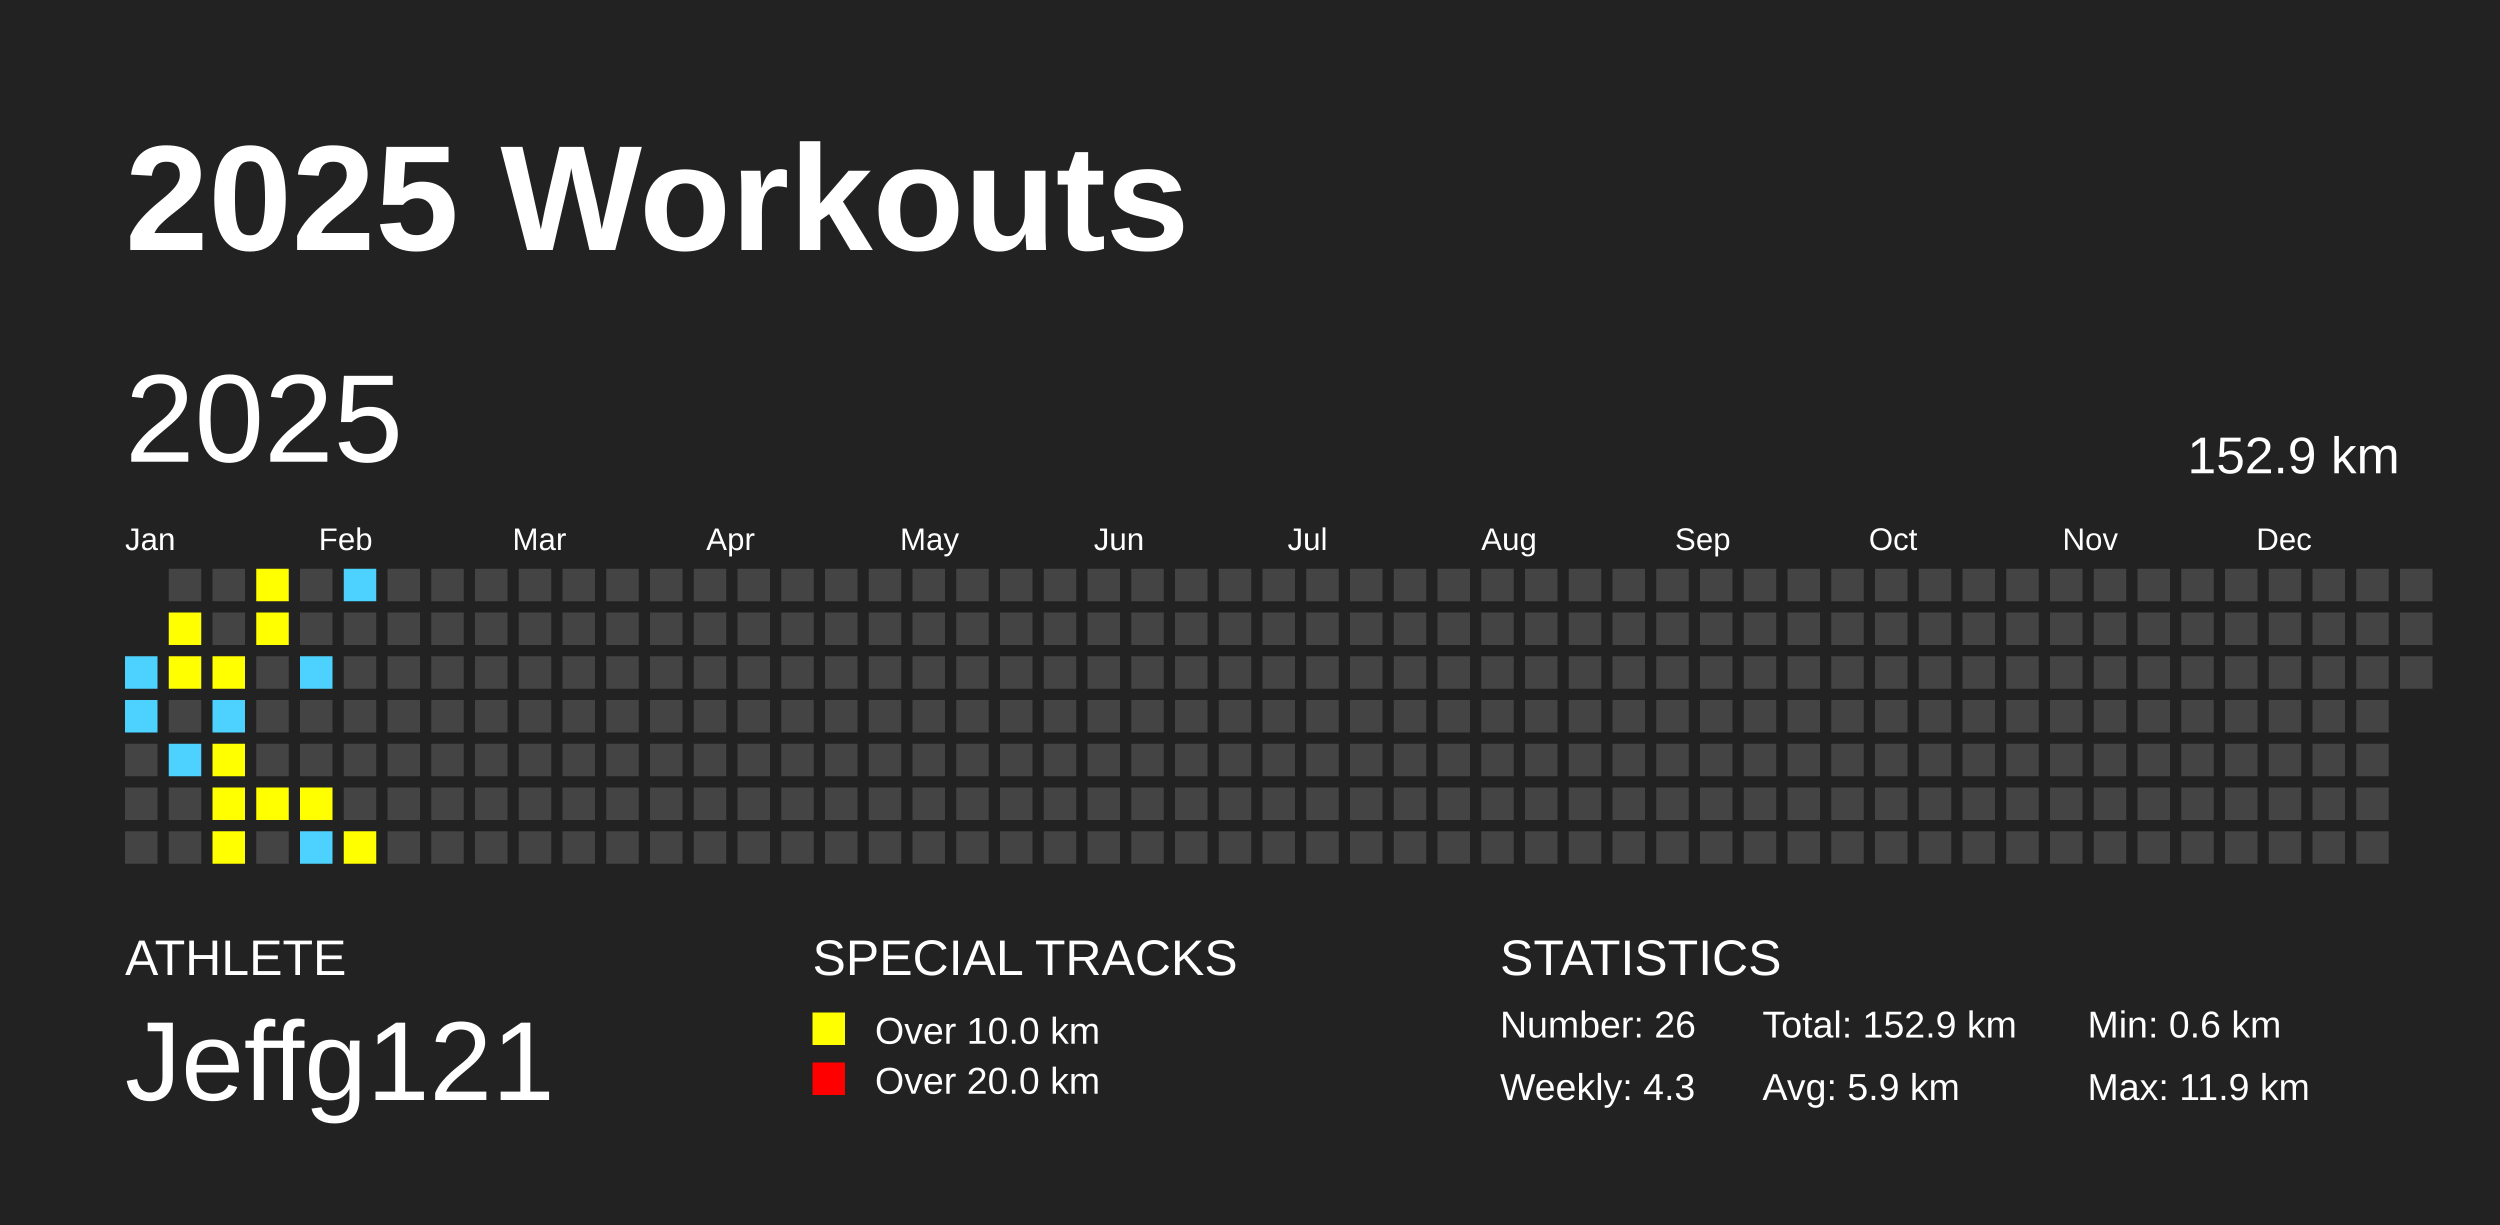
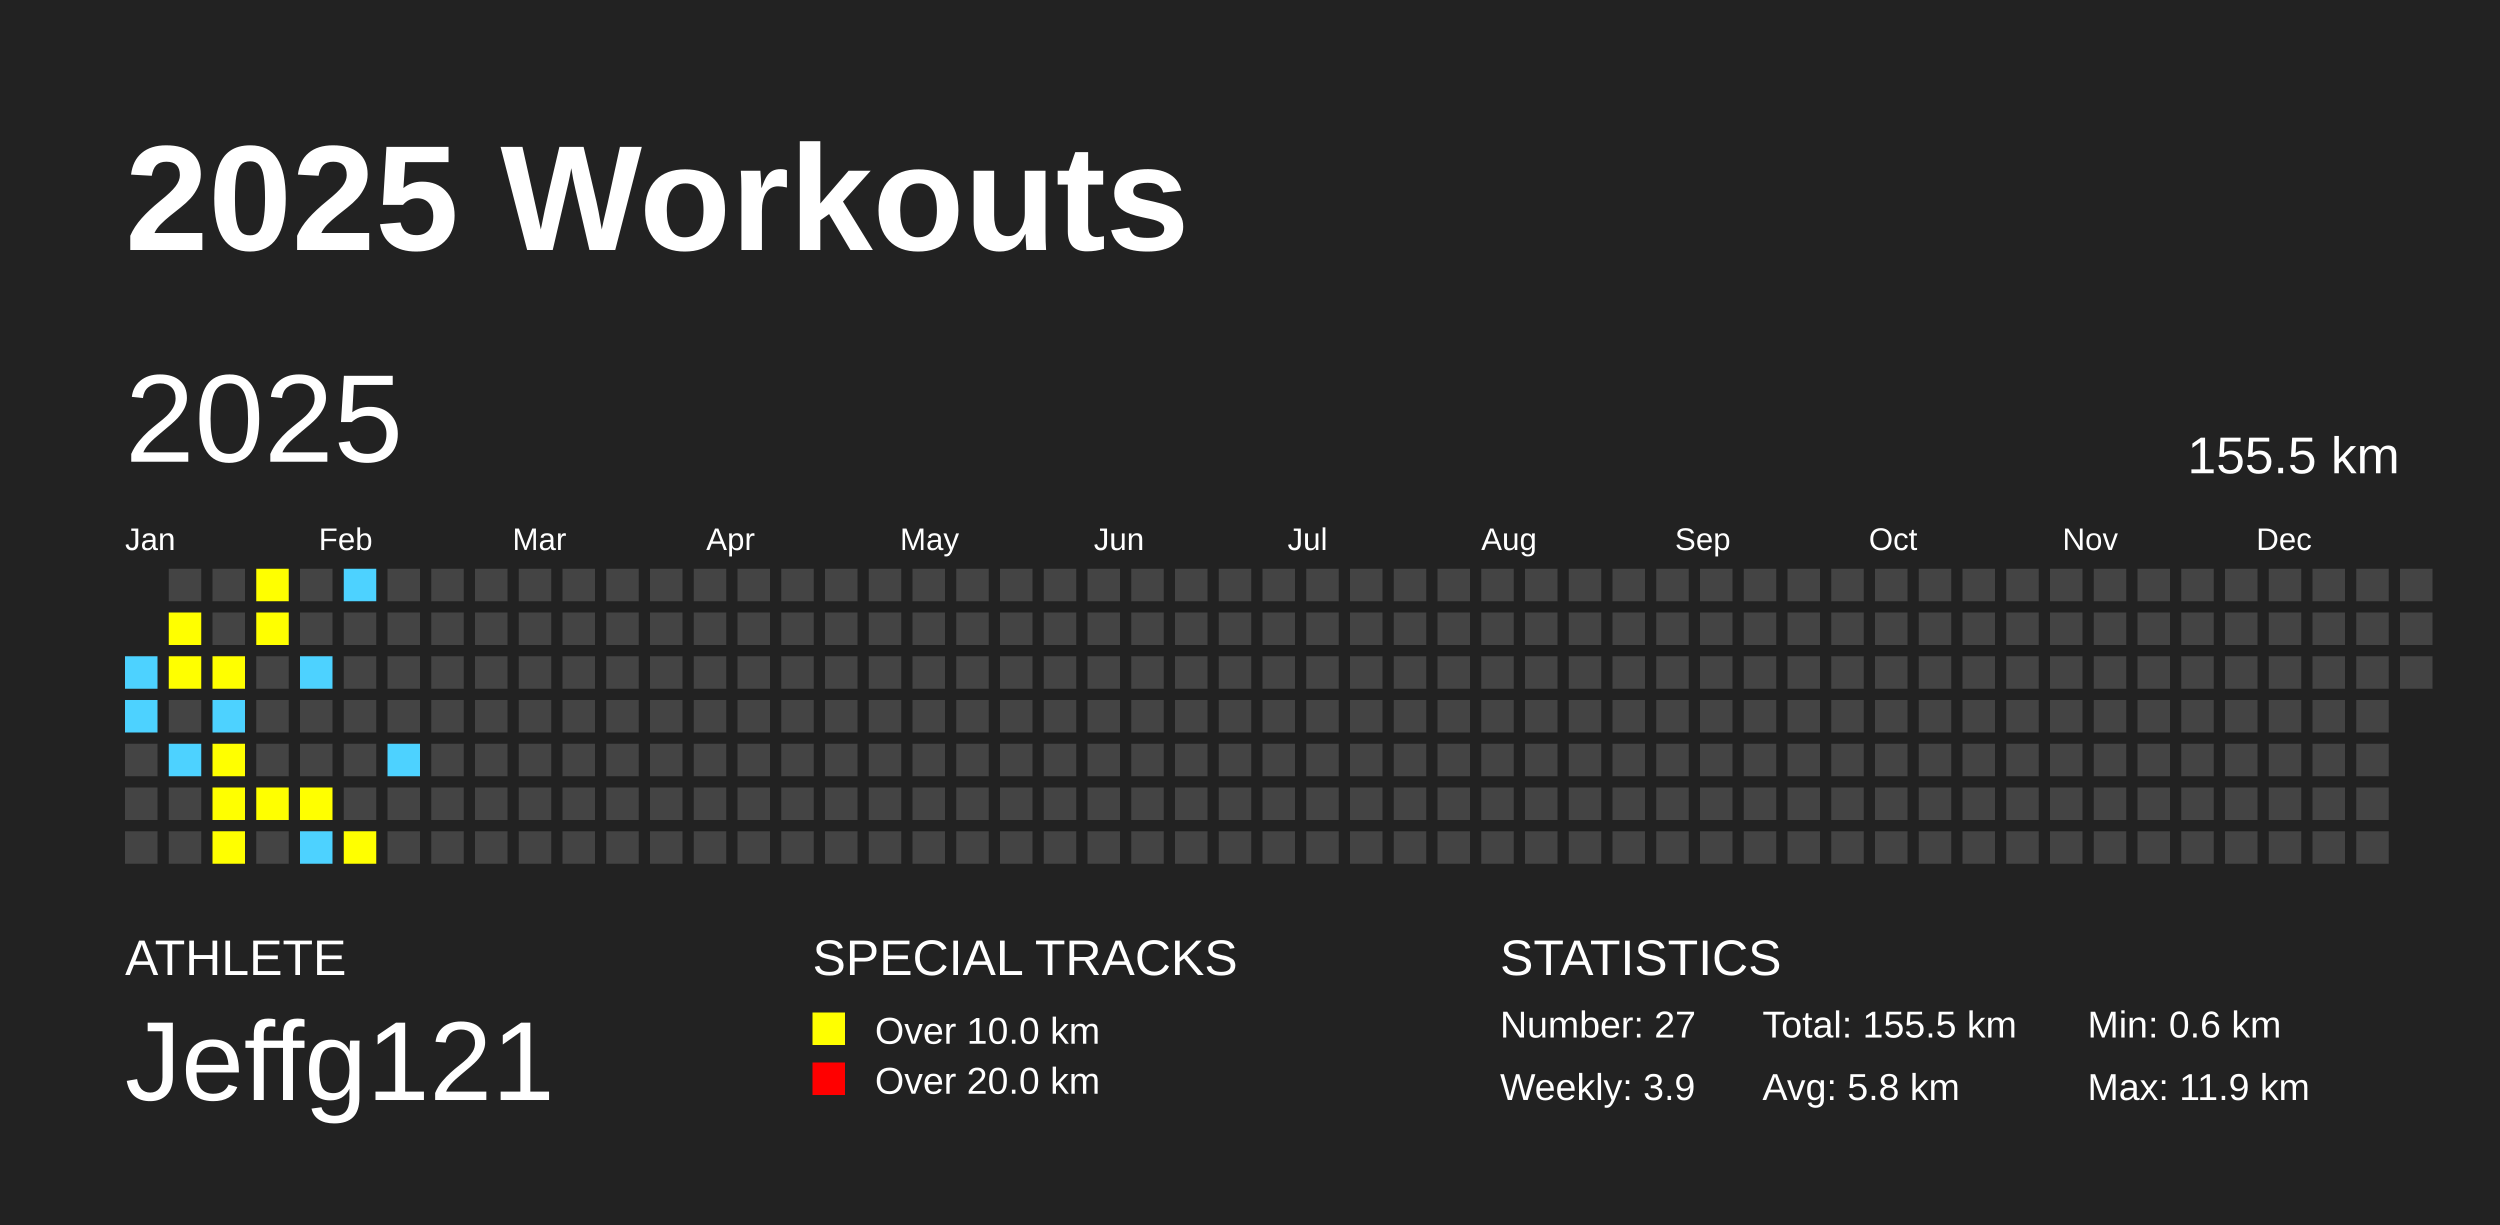
<svg xmlns="http://www.w3.org/2000/svg" baseProfile="full" height="98mm" version="1.1" viewBox="0,0,200,98" width="200mm">
  <defs />
  <rect fill="#222222" height="98" width="200" x="0" y="0" />
  <text fill="#FFFFFF" style="font-size:12px; font-family:Arial; font-weight:bold;" x="10" y="20">2025 Workouts</text>
  <text fill="#FFFFFF" style="font-size:4px; font-family:Arial" x="10" y="78">ATHLETE</text>
  <text fill="#FFFFFF" style="font-size:9px; font-family:Arial" x="10" y="88">Jeffg121</text>
  <text fill="#FFFFFF" style="font-size:4px; font-family:Arial" x="65" y="78">SPECIAL TRACKS</text>
  <rect fill="yellow" height="2.6" width="2.6" x="65" y="81" />
  <text fill="#FFFFFF" style="font-size:3px; font-family:Arial" x="70" y="83.5">Over 10.0 km</text>
  <rect fill="red" height="2.6" width="2.6" x="65" y="85" />
  <text fill="#FFFFFF" style="font-size:3px; font-family:Arial" x="70" y="87.5">Over 20.0 km</text>
  <text fill="#FFFFFF" style="font-size:4px; font-family:Arial" x="120" y="78">STATISTICS</text>
-   <text fill="#FFFFFF" style="font-size:3px; font-family:Arial" x="120" y="83">Number: 26</text>
-   <text fill="#FFFFFF" style="font-size:3px; font-family:Arial" x="120" y="88">Weekly: 4.3</text>
-   <text fill="#FFFFFF" style="font-size:3px; font-family:Arial" x="141" y="83">Total: 152.9 km</text>
-   <text fill="#FFFFFF" style="font-size:3px; font-family:Arial" x="141" y="88">Avg: 5.9 km</text>
+   <text fill="#FFFFFF" style="font-size:3px; font-family:Arial" x="120" y="83">Number: 27</text>
+   <text fill="#FFFFFF" style="font-size:3px; font-family:Arial" x="120" y="88">Weekly: 3.9</text>
+   <text fill="#FFFFFF" style="font-size:3px; font-family:Arial" x="141" y="83">Total: 155.5 km</text>
+   <text fill="#FFFFFF" style="font-size:3px; font-family:Arial" x="141" y="88">Avg: 5.8 km</text>
  <text fill="#FFFFFF" style="font-size:3px; font-family:Arial" x="167" y="83">Min: 0.6 km</text>
  <text fill="#FFFFFF" style="font-size:3px; font-family:Arial" x="167" y="88">Max: 11.9 km</text>
  <text dominant-baseline="hanging" fill="#FFFFFF" style="font-size:10.0px; font-family:Arial;" x="10" y="30">2025</text>
-   <text dominant-baseline="hanging" fill="#FFFFFF" style="font-size:4.125px; font-family:Arial;" x="175" y="35">152.9 km</text>
+   <text dominant-baseline="hanging" fill="#FFFFFF" style="font-size:4.125px; font-family:Arial;" x="175" y="35">155.5 km</text>
  <text fill="#FFFFFF" style="font-size:2.5px; font-family:Arial" x="10.0" y="44">Jan</text>
  <text fill="#FFFFFF" style="font-size:2.5px; font-family:Arial" x="25.5" y="44">Feb</text>
  <text fill="#FFFFFF" style="font-size:2.5px; font-family:Arial" x="41.0" y="44">Mar</text>
  <text fill="#FFFFFF" style="font-size:2.5px; font-family:Arial" x="56.5" y="44">Apr</text>
  <text fill="#FFFFFF" style="font-size:2.5px; font-family:Arial" x="72.0" y="44">May</text>
  <text fill="#FFFFFF" style="font-size:2.5px; font-family:Arial" x="87.5" y="44">Jun</text>
  <text fill="#FFFFFF" style="font-size:2.5px; font-family:Arial" x="103.0" y="44">Jul</text>
  <text fill="#FFFFFF" style="font-size:2.5px; font-family:Arial" x="118.5" y="44">Aug</text>
  <text fill="#FFFFFF" style="font-size:2.5px; font-family:Arial" x="134.0" y="44">Sep</text>
  <text fill="#FFFFFF" style="font-size:2.5px; font-family:Arial" x="149.5" y="44">Oct</text>
  <text fill="#FFFFFF" style="font-size:2.5px; font-family:Arial" x="165.0" y="44">Nov</text>
  <text fill="#FFFFFF" style="font-size:2.5px; font-family:Arial" x="180.5" y="44">Dec</text>
  <rect fill="#4DD2FF" height="2.6" width="2.6" x="10.0" y="52.5" />
  <rect fill="#4DD2FF" height="2.6" width="2.6" x="10.0" y="56.0" />
  <rect fill="#444444" height="2.6" width="2.6" x="10.0" y="59.5" />
  <rect fill="#444444" height="2.6" width="2.6" x="10.0" y="63.0" />
  <rect fill="#444444" height="2.6" width="2.6" x="10.0" y="66.5" />
  <rect fill="#444444" height="2.6" width="2.6" x="13.5" y="45.5" />
  <rect fill="yellow" height="2.6" width="2.6" x="13.5" y="49.0" />
  <rect fill="yellow" height="2.6" width="2.6" x="13.5" y="52.5" />
  <rect fill="#444444" height="2.6" width="2.6" x="13.5" y="56.0" />
  <rect fill="#4DD2FF" height="2.6" width="2.6" x="13.5" y="59.5" />
  <rect fill="#444444" height="2.6" width="2.6" x="13.5" y="63.0" />
  <rect fill="#444444" height="2.6" width="2.6" x="13.5" y="66.5" />
  <rect fill="#444444" height="2.6" width="2.6" x="17.0" y="45.5" />
  <rect fill="#444444" height="2.6" width="2.6" x="17.0" y="49.0" />
  <rect fill="yellow" height="2.6" width="2.6" x="17.0" y="52.5" />
  <rect fill="#4DD2FF" height="2.6" width="2.6" x="17.0" y="56.0" />
  <rect fill="yellow" height="2.6" width="2.6" x="17.0" y="59.5" />
  <rect fill="yellow" height="2.6" width="2.6" x="17.0" y="63.0" />
  <rect fill="yellow" height="2.6" width="2.6" x="17.0" y="66.5" />
  <rect fill="yellow" height="2.6" width="2.6" x="20.5" y="45.5" />
  <rect fill="yellow" height="2.6" width="2.6" x="20.5" y="49.0" />
  <rect fill="#444444" height="2.6" width="2.6" x="20.5" y="52.5" />
  <rect fill="#444444" height="2.6" width="2.6" x="20.5" y="56.0" />
  <rect fill="#444444" height="2.6" width="2.6" x="20.5" y="59.5" />
  <rect fill="yellow" height="2.6" width="2.6" x="20.5" y="63.0" />
  <rect fill="#444444" height="2.6" width="2.6" x="20.5" y="66.5" />
  <rect fill="#444444" height="2.6" width="2.6" x="24.0" y="45.5" />
  <rect fill="#444444" height="2.6" width="2.6" x="24.0" y="49.0" />
  <rect fill="#4DD2FF" height="2.6" width="2.6" x="24.0" y="52.5" />
  <rect fill="#444444" height="2.6" width="2.6" x="24.0" y="56.0" />
  <rect fill="#444444" height="2.6" width="2.6" x="24.0" y="59.5" />
  <rect fill="yellow" height="2.6" width="2.6" x="24.0" y="63.0" />
  <rect fill="#4DD2FF" height="2.6" width="2.6" x="24.0" y="66.5" />
  <rect fill="#4DD2FF" height="2.6" width="2.6" x="27.5" y="45.5" />
  <rect fill="#444444" height="2.6" width="2.6" x="27.5" y="49.0" />
  <rect fill="#444444" height="2.6" width="2.6" x="27.5" y="52.5" />
  <rect fill="#444444" height="2.6" width="2.6" x="27.5" y="56.0" />
  <rect fill="#444444" height="2.6" width="2.6" x="27.5" y="59.5" />
  <rect fill="#444444" height="2.6" width="2.6" x="27.5" y="63.0" />
  <rect fill="yellow" height="2.6" width="2.6" x="27.5" y="66.5" />
  <rect fill="#444444" height="2.6" width="2.6" x="31.0" y="45.5" />
  <rect fill="#444444" height="2.6" width="2.6" x="31.0" y="49.0" />
  <rect fill="#444444" height="2.6" width="2.6" x="31.0" y="52.5" />
  <rect fill="#444444" height="2.6" width="2.6" x="31.0" y="56.0" />
-   <rect fill="#444444" height="2.6" width="2.6" x="31.0" y="59.5" />
+   <rect fill="#4DD2FF" height="2.6" width="2.6" x="31.0" y="59.5" />
  <rect fill="#444444" height="2.6" width="2.6" x="31.0" y="63.0" />
  <rect fill="#444444" height="2.6" width="2.6" x="31.0" y="66.5" />
  <rect fill="#444444" height="2.6" width="2.6" x="34.5" y="45.5" />
  <rect fill="#444444" height="2.6" width="2.6" x="34.5" y="49.0" />
  <rect fill="#444444" height="2.6" width="2.6" x="34.5" y="52.5" />
  <rect fill="#444444" height="2.6" width="2.6" x="34.5" y="56.0" />
  <rect fill="#444444" height="2.6" width="2.6" x="34.5" y="59.5" />
  <rect fill="#444444" height="2.6" width="2.6" x="34.5" y="63.0" />
  <rect fill="#444444" height="2.6" width="2.6" x="34.5" y="66.5" />
  <rect fill="#444444" height="2.6" width="2.6" x="38.0" y="45.5" />
  <rect fill="#444444" height="2.6" width="2.6" x="38.0" y="49.0" />
  <rect fill="#444444" height="2.6" width="2.6" x="38.0" y="52.5" />
  <rect fill="#444444" height="2.6" width="2.6" x="38.0" y="56.0" />
  <rect fill="#444444" height="2.6" width="2.6" x="38.0" y="59.5" />
  <rect fill="#444444" height="2.6" width="2.6" x="38.0" y="63.0" />
  <rect fill="#444444" height="2.6" width="2.6" x="38.0" y="66.5" />
  <rect fill="#444444" height="2.6" width="2.6" x="41.5" y="45.5" />
  <rect fill="#444444" height="2.6" width="2.6" x="41.5" y="49.0" />
  <rect fill="#444444" height="2.6" width="2.6" x="41.5" y="52.5" />
  <rect fill="#444444" height="2.6" width="2.6" x="41.5" y="56.0" />
  <rect fill="#444444" height="2.6" width="2.6" x="41.5" y="59.5" />
  <rect fill="#444444" height="2.6" width="2.6" x="41.5" y="63.0" />
  <rect fill="#444444" height="2.6" width="2.6" x="41.5" y="66.5" />
  <rect fill="#444444" height="2.6" width="2.6" x="45.0" y="45.5" />
  <rect fill="#444444" height="2.6" width="2.6" x="45.0" y="49.0" />
  <rect fill="#444444" height="2.6" width="2.6" x="45.0" y="52.5" />
  <rect fill="#444444" height="2.6" width="2.6" x="45.0" y="56.0" />
  <rect fill="#444444" height="2.6" width="2.6" x="45.0" y="59.5" />
  <rect fill="#444444" height="2.6" width="2.6" x="45.0" y="63.0" />
  <rect fill="#444444" height="2.6" width="2.6" x="45.0" y="66.5" />
  <rect fill="#444444" height="2.6" width="2.6" x="48.5" y="45.5" />
  <rect fill="#444444" height="2.6" width="2.6" x="48.5" y="49.0" />
  <rect fill="#444444" height="2.6" width="2.6" x="48.5" y="52.5" />
  <rect fill="#444444" height="2.6" width="2.6" x="48.5" y="56.0" />
  <rect fill="#444444" height="2.6" width="2.6" x="48.5" y="59.5" />
  <rect fill="#444444" height="2.6" width="2.6" x="48.5" y="63.0" />
  <rect fill="#444444" height="2.6" width="2.6" x="48.5" y="66.5" />
  <rect fill="#444444" height="2.6" width="2.6" x="52.0" y="45.5" />
  <rect fill="#444444" height="2.6" width="2.6" x="52.0" y="49.0" />
  <rect fill="#444444" height="2.6" width="2.6" x="52.0" y="52.5" />
  <rect fill="#444444" height="2.6" width="2.6" x="52.0" y="56.0" />
  <rect fill="#444444" height="2.6" width="2.6" x="52.0" y="59.5" />
  <rect fill="#444444" height="2.6" width="2.6" x="52.0" y="63.0" />
  <rect fill="#444444" height="2.6" width="2.6" x="52.0" y="66.5" />
  <rect fill="#444444" height="2.6" width="2.6" x="55.5" y="45.5" />
  <rect fill="#444444" height="2.6" width="2.6" x="55.5" y="49.0" />
  <rect fill="#444444" height="2.6" width="2.6" x="55.5" y="52.5" />
  <rect fill="#444444" height="2.6" width="2.6" x="55.5" y="56.0" />
  <rect fill="#444444" height="2.6" width="2.6" x="55.5" y="59.5" />
  <rect fill="#444444" height="2.6" width="2.6" x="55.5" y="63.0" />
  <rect fill="#444444" height="2.6" width="2.6" x="55.5" y="66.5" />
  <rect fill="#444444" height="2.6" width="2.6" x="59.0" y="45.5" />
  <rect fill="#444444" height="2.6" width="2.6" x="59.0" y="49.0" />
  <rect fill="#444444" height="2.6" width="2.6" x="59.0" y="52.5" />
  <rect fill="#444444" height="2.6" width="2.6" x="59.0" y="56.0" />
  <rect fill="#444444" height="2.6" width="2.6" x="59.0" y="59.5" />
  <rect fill="#444444" height="2.6" width="2.6" x="59.0" y="63.0" />
  <rect fill="#444444" height="2.6" width="2.6" x="59.0" y="66.5" />
  <rect fill="#444444" height="2.6" width="2.6" x="62.5" y="45.5" />
  <rect fill="#444444" height="2.6" width="2.6" x="62.5" y="49.0" />
  <rect fill="#444444" height="2.6" width="2.6" x="62.5" y="52.5" />
  <rect fill="#444444" height="2.6" width="2.6" x="62.5" y="56.0" />
  <rect fill="#444444" height="2.6" width="2.6" x="62.5" y="59.5" />
  <rect fill="#444444" height="2.6" width="2.6" x="62.5" y="63.0" />
  <rect fill="#444444" height="2.6" width="2.6" x="62.5" y="66.5" />
  <rect fill="#444444" height="2.6" width="2.6" x="66.0" y="45.5" />
  <rect fill="#444444" height="2.6" width="2.6" x="66.0" y="49.0" />
  <rect fill="#444444" height="2.6" width="2.6" x="66.0" y="52.5" />
  <rect fill="#444444" height="2.6" width="2.6" x="66.0" y="56.0" />
  <rect fill="#444444" height="2.6" width="2.6" x="66.0" y="59.5" />
  <rect fill="#444444" height="2.6" width="2.6" x="66.0" y="63.0" />
  <rect fill="#444444" height="2.6" width="2.6" x="66.0" y="66.5" />
  <rect fill="#444444" height="2.6" width="2.6" x="69.5" y="45.5" />
  <rect fill="#444444" height="2.6" width="2.6" x="69.5" y="49.0" />
  <rect fill="#444444" height="2.6" width="2.6" x="69.5" y="52.5" />
  <rect fill="#444444" height="2.6" width="2.6" x="69.5" y="56.0" />
  <rect fill="#444444" height="2.6" width="2.6" x="69.5" y="59.5" />
  <rect fill="#444444" height="2.6" width="2.6" x="69.5" y="63.0" />
  <rect fill="#444444" height="2.6" width="2.6" x="69.5" y="66.5" />
  <rect fill="#444444" height="2.6" width="2.6" x="73.0" y="45.5" />
  <rect fill="#444444" height="2.6" width="2.6" x="73.0" y="49.0" />
  <rect fill="#444444" height="2.6" width="2.6" x="73.0" y="52.5" />
  <rect fill="#444444" height="2.6" width="2.6" x="73.0" y="56.0" />
  <rect fill="#444444" height="2.6" width="2.6" x="73.0" y="59.5" />
  <rect fill="#444444" height="2.6" width="2.6" x="73.0" y="63.0" />
  <rect fill="#444444" height="2.6" width="2.6" x="73.0" y="66.5" />
  <rect fill="#444444" height="2.6" width="2.6" x="76.5" y="45.5" />
  <rect fill="#444444" height="2.6" width="2.6" x="76.5" y="49.0" />
  <rect fill="#444444" height="2.6" width="2.6" x="76.5" y="52.5" />
  <rect fill="#444444" height="2.6" width="2.6" x="76.5" y="56.0" />
  <rect fill="#444444" height="2.6" width="2.6" x="76.5" y="59.5" />
  <rect fill="#444444" height="2.6" width="2.6" x="76.5" y="63.0" />
  <rect fill="#444444" height="2.6" width="2.6" x="76.5" y="66.5" />
  <rect fill="#444444" height="2.6" width="2.6" x="80.0" y="45.5" />
  <rect fill="#444444" height="2.6" width="2.6" x="80.0" y="49.0" />
  <rect fill="#444444" height="2.6" width="2.6" x="80.0" y="52.5" />
  <rect fill="#444444" height="2.6" width="2.6" x="80.0" y="56.0" />
  <rect fill="#444444" height="2.6" width="2.6" x="80.0" y="59.5" />
  <rect fill="#444444" height="2.6" width="2.6" x="80.0" y="63.0" />
  <rect fill="#444444" height="2.6" width="2.6" x="80.0" y="66.5" />
  <rect fill="#444444" height="2.6" width="2.6" x="83.5" y="45.5" />
  <rect fill="#444444" height="2.6" width="2.6" x="83.5" y="49.0" />
  <rect fill="#444444" height="2.6" width="2.6" x="83.5" y="52.5" />
  <rect fill="#444444" height="2.6" width="2.6" x="83.5" y="56.0" />
  <rect fill="#444444" height="2.6" width="2.6" x="83.5" y="59.5" />
  <rect fill="#444444" height="2.6" width="2.6" x="83.5" y="63.0" />
  <rect fill="#444444" height="2.6" width="2.6" x="83.5" y="66.5" />
  <rect fill="#444444" height="2.6" width="2.6" x="87.0" y="45.5" />
  <rect fill="#444444" height="2.6" width="2.6" x="87.0" y="49.0" />
  <rect fill="#444444" height="2.6" width="2.6" x="87.0" y="52.5" />
  <rect fill="#444444" height="2.6" width="2.6" x="87.0" y="56.0" />
  <rect fill="#444444" height="2.6" width="2.6" x="87.0" y="59.5" />
  <rect fill="#444444" height="2.6" width="2.6" x="87.0" y="63.0" />
  <rect fill="#444444" height="2.6" width="2.6" x="87.0" y="66.5" />
  <rect fill="#444444" height="2.6" width="2.6" x="90.5" y="45.5" />
  <rect fill="#444444" height="2.6" width="2.6" x="90.5" y="49.0" />
  <rect fill="#444444" height="2.6" width="2.6" x="90.5" y="52.5" />
  <rect fill="#444444" height="2.6" width="2.6" x="90.5" y="56.0" />
  <rect fill="#444444" height="2.6" width="2.6" x="90.5" y="59.5" />
  <rect fill="#444444" height="2.6" width="2.6" x="90.5" y="63.0" />
  <rect fill="#444444" height="2.6" width="2.6" x="90.5" y="66.5" />
  <rect fill="#444444" height="2.6" width="2.6" x="94.0" y="45.5" />
  <rect fill="#444444" height="2.6" width="2.6" x="94.0" y="49.0" />
  <rect fill="#444444" height="2.6" width="2.6" x="94.0" y="52.5" />
  <rect fill="#444444" height="2.6" width="2.6" x="94.0" y="56.0" />
  <rect fill="#444444" height="2.6" width="2.6" x="94.0" y="59.5" />
  <rect fill="#444444" height="2.6" width="2.6" x="94.0" y="63.0" />
  <rect fill="#444444" height="2.6" width="2.6" x="94.0" y="66.5" />
  <rect fill="#444444" height="2.6" width="2.6" x="97.5" y="45.5" />
  <rect fill="#444444" height="2.6" width="2.6" x="97.5" y="49.0" />
  <rect fill="#444444" height="2.6" width="2.6" x="97.5" y="52.5" />
  <rect fill="#444444" height="2.6" width="2.6" x="97.5" y="56.0" />
  <rect fill="#444444" height="2.6" width="2.6" x="97.5" y="59.5" />
  <rect fill="#444444" height="2.6" width="2.6" x="97.5" y="63.0" />
  <rect fill="#444444" height="2.6" width="2.6" x="97.5" y="66.5" />
  <rect fill="#444444" height="2.6" width="2.6" x="101.0" y="45.5" />
  <rect fill="#444444" height="2.6" width="2.6" x="101.0" y="49.0" />
  <rect fill="#444444" height="2.6" width="2.6" x="101.0" y="52.5" />
  <rect fill="#444444" height="2.6" width="2.6" x="101.0" y="56.0" />
  <rect fill="#444444" height="2.6" width="2.6" x="101.0" y="59.5" />
  <rect fill="#444444" height="2.6" width="2.6" x="101.0" y="63.0" />
  <rect fill="#444444" height="2.6" width="2.6" x="101.0" y="66.5" />
  <rect fill="#444444" height="2.6" width="2.6" x="104.5" y="45.5" />
  <rect fill="#444444" height="2.6" width="2.6" x="104.5" y="49.0" />
  <rect fill="#444444" height="2.6" width="2.6" x="104.5" y="52.5" />
  <rect fill="#444444" height="2.6" width="2.6" x="104.5" y="56.0" />
  <rect fill="#444444" height="2.6" width="2.6" x="104.5" y="59.5" />
  <rect fill="#444444" height="2.6" width="2.6" x="104.5" y="63.0" />
  <rect fill="#444444" height="2.6" width="2.6" x="104.5" y="66.5" />
  <rect fill="#444444" height="2.6" width="2.6" x="108.0" y="45.5" />
  <rect fill="#444444" height="2.6" width="2.6" x="108.0" y="49.0" />
  <rect fill="#444444" height="2.6" width="2.6" x="108.0" y="52.5" />
  <rect fill="#444444" height="2.6" width="2.6" x="108.0" y="56.0" />
  <rect fill="#444444" height="2.6" width="2.6" x="108.0" y="59.5" />
  <rect fill="#444444" height="2.6" width="2.6" x="108.0" y="63.0" />
  <rect fill="#444444" height="2.6" width="2.6" x="108.0" y="66.5" />
  <rect fill="#444444" height="2.6" width="2.6" x="111.5" y="45.5" />
  <rect fill="#444444" height="2.6" width="2.6" x="111.5" y="49.0" />
  <rect fill="#444444" height="2.6" width="2.6" x="111.5" y="52.5" />
  <rect fill="#444444" height="2.6" width="2.6" x="111.5" y="56.0" />
  <rect fill="#444444" height="2.6" width="2.6" x="111.5" y="59.5" />
  <rect fill="#444444" height="2.6" width="2.6" x="111.5" y="63.0" />
  <rect fill="#444444" height="2.6" width="2.6" x="111.5" y="66.5" />
  <rect fill="#444444" height="2.6" width="2.6" x="115.0" y="45.5" />
  <rect fill="#444444" height="2.6" width="2.6" x="115.0" y="49.0" />
  <rect fill="#444444" height="2.6" width="2.6" x="115.0" y="52.5" />
  <rect fill="#444444" height="2.6" width="2.6" x="115.0" y="56.0" />
  <rect fill="#444444" height="2.6" width="2.6" x="115.0" y="59.5" />
  <rect fill="#444444" height="2.6" width="2.6" x="115.0" y="63.0" />
  <rect fill="#444444" height="2.6" width="2.6" x="115.0" y="66.5" />
  <rect fill="#444444" height="2.6" width="2.6" x="118.5" y="45.5" />
  <rect fill="#444444" height="2.6" width="2.6" x="118.5" y="49.0" />
  <rect fill="#444444" height="2.6" width="2.6" x="118.5" y="52.5" />
  <rect fill="#444444" height="2.6" width="2.6" x="118.5" y="56.0" />
  <rect fill="#444444" height="2.6" width="2.6" x="118.5" y="59.5" />
  <rect fill="#444444" height="2.6" width="2.6" x="118.5" y="63.0" />
  <rect fill="#444444" height="2.6" width="2.6" x="118.5" y="66.5" />
  <rect fill="#444444" height="2.6" width="2.6" x="122.0" y="45.5" />
  <rect fill="#444444" height="2.6" width="2.6" x="122.0" y="49.0" />
  <rect fill="#444444" height="2.6" width="2.6" x="122.0" y="52.5" />
  <rect fill="#444444" height="2.6" width="2.6" x="122.0" y="56.0" />
  <rect fill="#444444" height="2.6" width="2.6" x="122.0" y="59.5" />
  <rect fill="#444444" height="2.6" width="2.6" x="122.0" y="63.0" />
  <rect fill="#444444" height="2.6" width="2.6" x="122.0" y="66.5" />
  <rect fill="#444444" height="2.6" width="2.6" x="125.5" y="45.5" />
  <rect fill="#444444" height="2.6" width="2.6" x="125.5" y="49.0" />
  <rect fill="#444444" height="2.6" width="2.6" x="125.5" y="52.5" />
  <rect fill="#444444" height="2.6" width="2.6" x="125.5" y="56.0" />
  <rect fill="#444444" height="2.6" width="2.6" x="125.5" y="59.5" />
  <rect fill="#444444" height="2.6" width="2.6" x="125.5" y="63.0" />
  <rect fill="#444444" height="2.6" width="2.6" x="125.5" y="66.5" />
  <rect fill="#444444" height="2.6" width="2.6" x="129.0" y="45.5" />
  <rect fill="#444444" height="2.6" width="2.6" x="129.0" y="49.0" />
  <rect fill="#444444" height="2.6" width="2.6" x="129.0" y="52.5" />
  <rect fill="#444444" height="2.6" width="2.6" x="129.0" y="56.0" />
  <rect fill="#444444" height="2.6" width="2.6" x="129.0" y="59.5" />
  <rect fill="#444444" height="2.6" width="2.6" x="129.0" y="63.0" />
  <rect fill="#444444" height="2.6" width="2.6" x="129.0" y="66.5" />
  <rect fill="#444444" height="2.6" width="2.6" x="132.5" y="45.5" />
  <rect fill="#444444" height="2.6" width="2.6" x="132.5" y="49.0" />
  <rect fill="#444444" height="2.6" width="2.6" x="132.5" y="52.5" />
  <rect fill="#444444" height="2.6" width="2.6" x="132.5" y="56.0" />
  <rect fill="#444444" height="2.6" width="2.6" x="132.5" y="59.5" />
  <rect fill="#444444" height="2.6" width="2.6" x="132.5" y="63.0" />
  <rect fill="#444444" height="2.6" width="2.6" x="132.5" y="66.5" />
  <rect fill="#444444" height="2.6" width="2.6" x="136.0" y="45.5" />
  <rect fill="#444444" height="2.6" width="2.6" x="136.0" y="49.0" />
  <rect fill="#444444" height="2.6" width="2.6" x="136.0" y="52.5" />
  <rect fill="#444444" height="2.6" width="2.6" x="136.0" y="56.0" />
  <rect fill="#444444" height="2.6" width="2.6" x="136.0" y="59.5" />
  <rect fill="#444444" height="2.6" width="2.6" x="136.0" y="63.0" />
  <rect fill="#444444" height="2.6" width="2.6" x="136.0" y="66.5" />
  <rect fill="#444444" height="2.6" width="2.6" x="139.5" y="45.5" />
  <rect fill="#444444" height="2.6" width="2.6" x="139.5" y="49.0" />
  <rect fill="#444444" height="2.6" width="2.6" x="139.5" y="52.5" />
  <rect fill="#444444" height="2.6" width="2.6" x="139.5" y="56.0" />
  <rect fill="#444444" height="2.6" width="2.6" x="139.5" y="59.5" />
  <rect fill="#444444" height="2.6" width="2.6" x="139.5" y="63.0" />
  <rect fill="#444444" height="2.6" width="2.6" x="139.5" y="66.5" />
  <rect fill="#444444" height="2.6" width="2.6" x="143.0" y="45.5" />
  <rect fill="#444444" height="2.6" width="2.6" x="143.0" y="49.0" />
  <rect fill="#444444" height="2.6" width="2.6" x="143.0" y="52.5" />
  <rect fill="#444444" height="2.6" width="2.6" x="143.0" y="56.0" />
  <rect fill="#444444" height="2.6" width="2.6" x="143.0" y="59.5" />
  <rect fill="#444444" height="2.6" width="2.6" x="143.0" y="63.0" />
  <rect fill="#444444" height="2.6" width="2.6" x="143.0" y="66.5" />
  <rect fill="#444444" height="2.6" width="2.6" x="146.5" y="45.5" />
  <rect fill="#444444" height="2.6" width="2.6" x="146.5" y="49.0" />
  <rect fill="#444444" height="2.6" width="2.6" x="146.5" y="52.5" />
  <rect fill="#444444" height="2.6" width="2.6" x="146.5" y="56.0" />
  <rect fill="#444444" height="2.6" width="2.6" x="146.5" y="59.5" />
  <rect fill="#444444" height="2.6" width="2.6" x="146.5" y="63.0" />
  <rect fill="#444444" height="2.6" width="2.6" x="146.5" y="66.5" />
  <rect fill="#444444" height="2.6" width="2.6" x="150.0" y="45.5" />
  <rect fill="#444444" height="2.6" width="2.6" x="150.0" y="49.0" />
  <rect fill="#444444" height="2.6" width="2.6" x="150.0" y="52.5" />
  <rect fill="#444444" height="2.6" width="2.6" x="150.0" y="56.0" />
  <rect fill="#444444" height="2.6" width="2.6" x="150.0" y="59.5" />
  <rect fill="#444444" height="2.6" width="2.6" x="150.0" y="63.0" />
  <rect fill="#444444" height="2.6" width="2.6" x="150.0" y="66.5" />
  <rect fill="#444444" height="2.6" width="2.6" x="153.5" y="45.5" />
  <rect fill="#444444" height="2.6" width="2.6" x="153.5" y="49.0" />
  <rect fill="#444444" height="2.6" width="2.6" x="153.5" y="52.5" />
  <rect fill="#444444" height="2.6" width="2.6" x="153.5" y="56.0" />
  <rect fill="#444444" height="2.6" width="2.6" x="153.5" y="59.5" />
  <rect fill="#444444" height="2.6" width="2.6" x="153.5" y="63.0" />
  <rect fill="#444444" height="2.6" width="2.6" x="153.5" y="66.5" />
  <rect fill="#444444" height="2.6" width="2.6" x="157.0" y="45.5" />
  <rect fill="#444444" height="2.6" width="2.6" x="157.0" y="49.0" />
  <rect fill="#444444" height="2.6" width="2.6" x="157.0" y="52.5" />
  <rect fill="#444444" height="2.6" width="2.6" x="157.0" y="56.0" />
  <rect fill="#444444" height="2.6" width="2.6" x="157.0" y="59.5" />
  <rect fill="#444444" height="2.6" width="2.6" x="157.0" y="63.0" />
  <rect fill="#444444" height="2.6" width="2.6" x="157.0" y="66.5" />
  <rect fill="#444444" height="2.6" width="2.6" x="160.5" y="45.5" />
  <rect fill="#444444" height="2.6" width="2.6" x="160.5" y="49.0" />
  <rect fill="#444444" height="2.6" width="2.6" x="160.5" y="52.5" />
  <rect fill="#444444" height="2.6" width="2.6" x="160.5" y="56.0" />
  <rect fill="#444444" height="2.6" width="2.6" x="160.5" y="59.5" />
  <rect fill="#444444" height="2.6" width="2.6" x="160.5" y="63.0" />
  <rect fill="#444444" height="2.6" width="2.6" x="160.5" y="66.5" />
  <rect fill="#444444" height="2.6" width="2.6" x="164.0" y="45.5" />
  <rect fill="#444444" height="2.6" width="2.6" x="164.0" y="49.0" />
  <rect fill="#444444" height="2.6" width="2.6" x="164.0" y="52.5" />
  <rect fill="#444444" height="2.6" width="2.6" x="164.0" y="56.0" />
  <rect fill="#444444" height="2.6" width="2.6" x="164.0" y="59.5" />
  <rect fill="#444444" height="2.6" width="2.6" x="164.0" y="63.0" />
  <rect fill="#444444" height="2.6" width="2.6" x="164.0" y="66.5" />
  <rect fill="#444444" height="2.6" width="2.6" x="167.5" y="45.5" />
  <rect fill="#444444" height="2.6" width="2.6" x="167.5" y="49.0" />
  <rect fill="#444444" height="2.6" width="2.6" x="167.5" y="52.5" />
  <rect fill="#444444" height="2.6" width="2.6" x="167.5" y="56.0" />
  <rect fill="#444444" height="2.6" width="2.6" x="167.5" y="59.5" />
  <rect fill="#444444" height="2.6" width="2.6" x="167.5" y="63.0" />
  <rect fill="#444444" height="2.6" width="2.6" x="167.5" y="66.5" />
  <rect fill="#444444" height="2.6" width="2.6" x="171.0" y="45.5" />
  <rect fill="#444444" height="2.6" width="2.6" x="171.0" y="49.0" />
  <rect fill="#444444" height="2.6" width="2.6" x="171.0" y="52.5" />
  <rect fill="#444444" height="2.6" width="2.6" x="171.0" y="56.0" />
  <rect fill="#444444" height="2.6" width="2.6" x="171.0" y="59.5" />
  <rect fill="#444444" height="2.6" width="2.6" x="171.0" y="63.0" />
  <rect fill="#444444" height="2.6" width="2.6" x="171.0" y="66.5" />
  <rect fill="#444444" height="2.6" width="2.6" x="174.5" y="45.5" />
  <rect fill="#444444" height="2.6" width="2.6" x="174.5" y="49.0" />
  <rect fill="#444444" height="2.6" width="2.6" x="174.5" y="52.5" />
  <rect fill="#444444" height="2.6" width="2.6" x="174.5" y="56.0" />
  <rect fill="#444444" height="2.6" width="2.6" x="174.5" y="59.5" />
  <rect fill="#444444" height="2.6" width="2.6" x="174.5" y="63.0" />
  <rect fill="#444444" height="2.6" width="2.6" x="174.5" y="66.5" />
  <rect fill="#444444" height="2.6" width="2.6" x="178.0" y="45.5" />
  <rect fill="#444444" height="2.6" width="2.6" x="178.0" y="49.0" />
  <rect fill="#444444" height="2.6" width="2.6" x="178.0" y="52.5" />
  <rect fill="#444444" height="2.6" width="2.6" x="178.0" y="56.0" />
  <rect fill="#444444" height="2.6" width="2.6" x="178.0" y="59.5" />
  <rect fill="#444444" height="2.6" width="2.6" x="178.0" y="63.0" />
  <rect fill="#444444" height="2.6" width="2.6" x="178.0" y="66.5" />
  <rect fill="#444444" height="2.6" width="2.6" x="181.5" y="45.5" />
  <rect fill="#444444" height="2.6" width="2.6" x="181.5" y="49.0" />
  <rect fill="#444444" height="2.6" width="2.6" x="181.5" y="52.5" />
  <rect fill="#444444" height="2.6" width="2.6" x="181.5" y="56.0" />
  <rect fill="#444444" height="2.6" width="2.6" x="181.5" y="59.5" />
  <rect fill="#444444" height="2.6" width="2.6" x="181.5" y="63.0" />
  <rect fill="#444444" height="2.6" width="2.6" x="181.5" y="66.5" />
  <rect fill="#444444" height="2.6" width="2.6" x="185.0" y="45.5" />
  <rect fill="#444444" height="2.6" width="2.6" x="185.0" y="49.0" />
  <rect fill="#444444" height="2.6" width="2.6" x="185.0" y="52.5" />
  <rect fill="#444444" height="2.6" width="2.6" x="185.0" y="56.0" />
  <rect fill="#444444" height="2.6" width="2.6" x="185.0" y="59.5" />
  <rect fill="#444444" height="2.6" width="2.6" x="185.0" y="63.0" />
  <rect fill="#444444" height="2.6" width="2.6" x="185.0" y="66.5" />
  <rect fill="#444444" height="2.6" width="2.6" x="188.5" y="45.5" />
  <rect fill="#444444" height="2.6" width="2.6" x="188.5" y="49.0" />
  <rect fill="#444444" height="2.6" width="2.6" x="188.5" y="52.5" />
  <rect fill="#444444" height="2.6" width="2.6" x="188.5" y="56.0" />
  <rect fill="#444444" height="2.6" width="2.6" x="188.5" y="59.5" />
  <rect fill="#444444" height="2.6" width="2.6" x="188.5" y="63.0" />
  <rect fill="#444444" height="2.6" width="2.6" x="188.5" y="66.5" />
  <rect fill="#444444" height="2.6" width="2.6" x="192.0" y="45.5" />
  <rect fill="#444444" height="2.6" width="2.6" x="192.0" y="49.0" />
  <rect fill="#444444" height="2.6" width="2.6" x="192.0" y="52.5" />
</svg>
